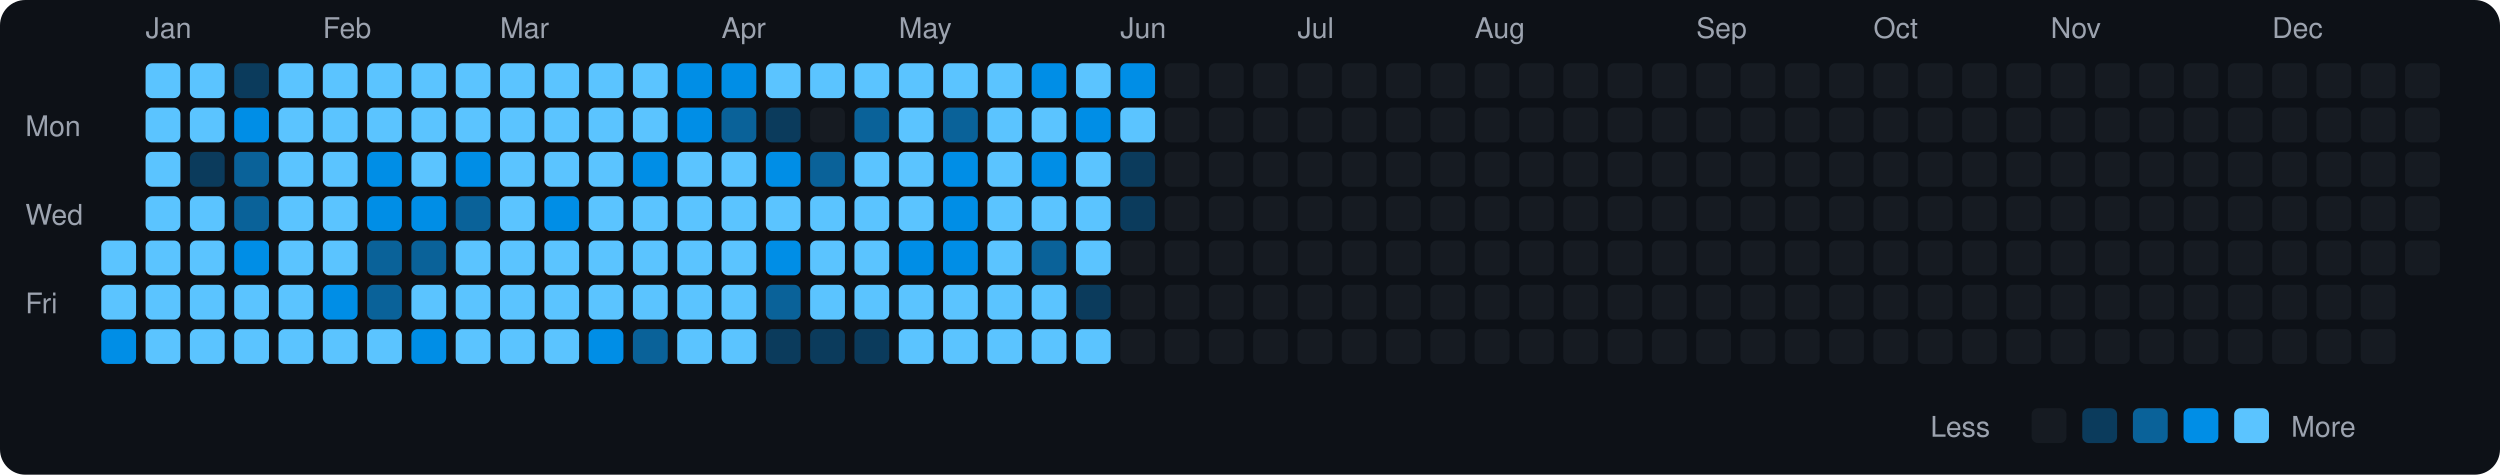
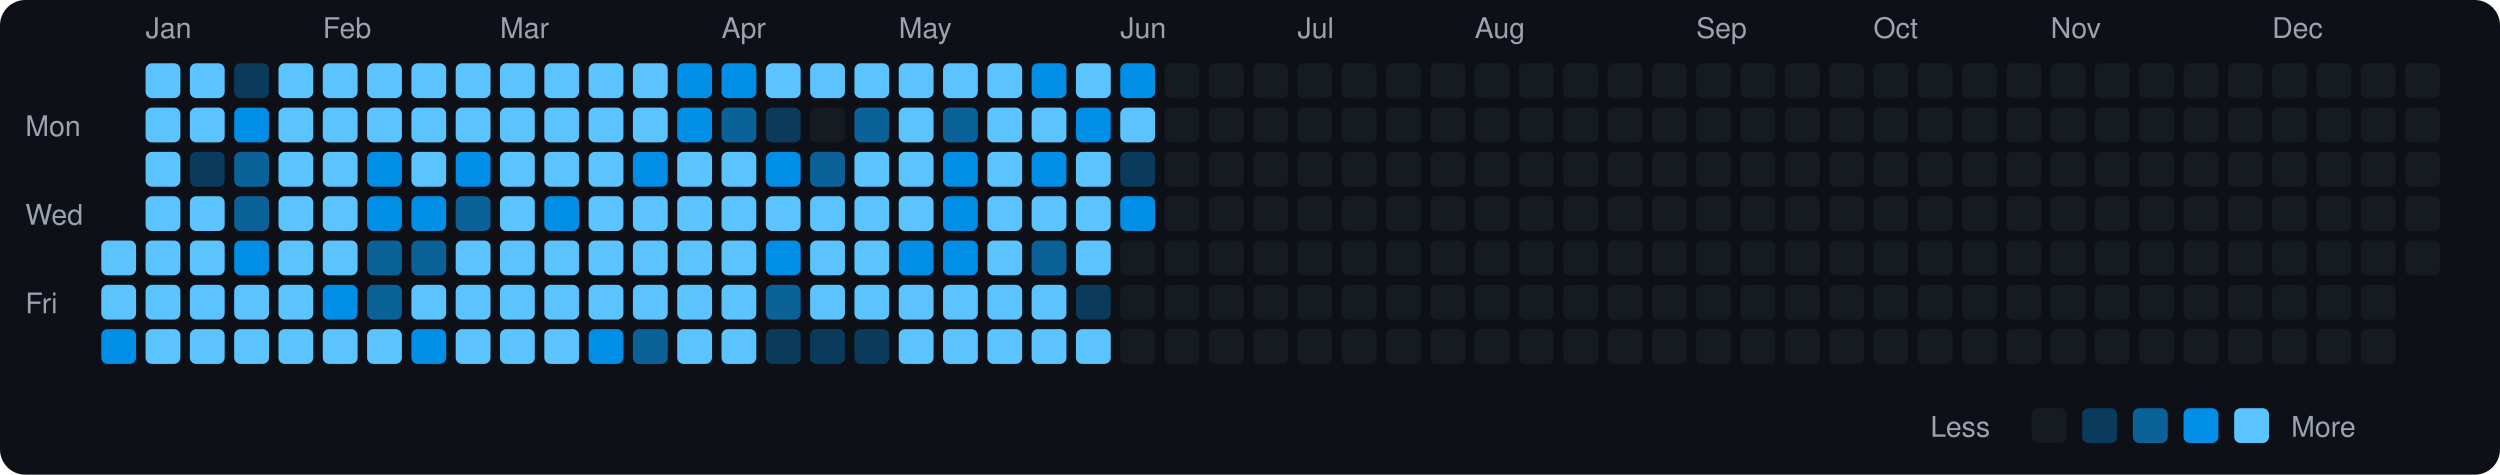
<svg xmlns="http://www.w3.org/2000/svg" viewBox="0 0 790 150" width="790" height="150">
  <rect width="790" height="150" fill="#0d1117" rx="8" ry="8" />
  <text x="8" y="43" fill="#9ca3af" font-size="9" font-family="-apple-system, BlinkMacSystemFont, 'Segoe UI', Helvetica, Arial, sans-serif">Mon</text>
  <text x="8" y="71" fill="#9ca3af" font-size="9" font-family="-apple-system, BlinkMacSystemFont, 'Segoe UI', Helvetica, Arial, sans-serif">Wed</text>
  <text x="8" y="99" fill="#9ca3af" font-size="9" font-family="-apple-system, BlinkMacSystemFont, 'Segoe UI', Helvetica, Arial, sans-serif">Fri</text>
  <rect x="32" y="76" width="11" height="11" rx="2" ry="2" fill="#5bc4ff">
    </rect>
  <rect x="32" y="90" width="11" height="11" rx="2" ry="2" fill="#5bc4ff">
    </rect>
  <rect x="32" y="104" width="11" height="11" rx="2" ry="2" fill="#008ee6">
    </rect>
  <text x="46" y="12" fill="#9ca3af" font-size="9" font-family="-apple-system, BlinkMacSystemFont, 'Segoe UI', Helvetica, Arial, sans-serif">Jan</text>
  <rect x="46" y="20" width="11" height="11" rx="2" ry="2" fill="#5bc4ff">
    </rect>
  <rect x="46" y="34" width="11" height="11" rx="2" ry="2" fill="#5bc4ff">
    </rect>
  <rect x="46" y="48" width="11" height="11" rx="2" ry="2" fill="#5bc4ff">
    </rect>
  <rect x="46" y="62" width="11" height="11" rx="2" ry="2" fill="#5bc4ff">
    </rect>
  <rect x="46" y="76" width="11" height="11" rx="2" ry="2" fill="#5bc4ff">
    </rect>
  <rect x="46" y="90" width="11" height="11" rx="2" ry="2" fill="#5bc4ff">
    </rect>
  <rect x="46" y="104" width="11" height="11" rx="2" ry="2" fill="#5bc4ff">
    </rect>
  <rect x="60" y="20" width="11" height="11" rx="2" ry="2" fill="#5bc4ff">
    </rect>
  <rect x="60" y="34" width="11" height="11" rx="2" ry="2" fill="#5bc4ff">
    </rect>
  <rect x="60" y="48" width="11" height="11" rx="2" ry="2" fill="#0b3b5c">
    </rect>
  <rect x="60" y="62" width="11" height="11" rx="2" ry="2" fill="#5bc4ff">
    </rect>
  <rect x="60" y="76" width="11" height="11" rx="2" ry="2" fill="#5bc4ff">
    </rect>
  <rect x="60" y="90" width="11" height="11" rx="2" ry="2" fill="#5bc4ff">
    </rect>
  <rect x="60" y="104" width="11" height="11" rx="2" ry="2" fill="#5bc4ff">
    </rect>
  <rect x="74" y="20" width="11" height="11" rx="2" ry="2" fill="#0b3b5c">
    </rect>
  <rect x="74" y="34" width="11" height="11" rx="2" ry="2" fill="#008ee6">
    </rect>
  <rect x="74" y="48" width="11" height="11" rx="2" ry="2" fill="#0a6299">
    </rect>
  <rect x="74" y="62" width="11" height="11" rx="2" ry="2" fill="#0a6299">
    </rect>
  <rect x="74" y="76" width="11" height="11" rx="2" ry="2" fill="#008ee6">
    </rect>
  <rect x="74" y="90" width="11" height="11" rx="2" ry="2" fill="#5bc4ff">
    </rect>
  <rect x="74" y="104" width="11" height="11" rx="2" ry="2" fill="#5bc4ff">
    </rect>
  <rect x="88" y="20" width="11" height="11" rx="2" ry="2" fill="#5bc4ff">
    </rect>
  <rect x="88" y="34" width="11" height="11" rx="2" ry="2" fill="#5bc4ff">
    </rect>
  <rect x="88" y="48" width="11" height="11" rx="2" ry="2" fill="#5bc4ff">
    </rect>
  <rect x="88" y="62" width="11" height="11" rx="2" ry="2" fill="#5bc4ff">
    </rect>
  <rect x="88" y="76" width="11" height="11" rx="2" ry="2" fill="#5bc4ff">
    </rect>
  <rect x="88" y="90" width="11" height="11" rx="2" ry="2" fill="#5bc4ff">
    </rect>
  <rect x="88" y="104" width="11" height="11" rx="2" ry="2" fill="#5bc4ff">
    </rect>
  <text x="102" y="12" fill="#9ca3af" font-size="9" font-family="-apple-system, BlinkMacSystemFont, 'Segoe UI', Helvetica, Arial, sans-serif">Feb</text>
  <rect x="102" y="20" width="11" height="11" rx="2" ry="2" fill="#5bc4ff">
    </rect>
  <rect x="102" y="34" width="11" height="11" rx="2" ry="2" fill="#5bc4ff">
    </rect>
  <rect x="102" y="48" width="11" height="11" rx="2" ry="2" fill="#5bc4ff">
    </rect>
  <rect x="102" y="62" width="11" height="11" rx="2" ry="2" fill="#5bc4ff">
    </rect>
  <rect x="102" y="76" width="11" height="11" rx="2" ry="2" fill="#5bc4ff">
    </rect>
  <rect x="102" y="90" width="11" height="11" rx="2" ry="2" fill="#008ee6">
    </rect>
  <rect x="102" y="104" width="11" height="11" rx="2" ry="2" fill="#5bc4ff">
    </rect>
  <rect x="116" y="20" width="11" height="11" rx="2" ry="2" fill="#5bc4ff">
    </rect>
  <rect x="116" y="34" width="11" height="11" rx="2" ry="2" fill="#5bc4ff">
    </rect>
  <rect x="116" y="48" width="11" height="11" rx="2" ry="2" fill="#008ee6">
    </rect>
  <rect x="116" y="62" width="11" height="11" rx="2" ry="2" fill="#008ee6">
    </rect>
  <rect x="116" y="76" width="11" height="11" rx="2" ry="2" fill="#0a6299">
    </rect>
  <rect x="116" y="90" width="11" height="11" rx="2" ry="2" fill="#0a6299">
    </rect>
  <rect x="116" y="104" width="11" height="11" rx="2" ry="2" fill="#5bc4ff">
    </rect>
  <rect x="130" y="20" width="11" height="11" rx="2" ry="2" fill="#5bc4ff">
    </rect>
  <rect x="130" y="34" width="11" height="11" rx="2" ry="2" fill="#5bc4ff">
    </rect>
  <rect x="130" y="48" width="11" height="11" rx="2" ry="2" fill="#5bc4ff">
    </rect>
  <rect x="130" y="62" width="11" height="11" rx="2" ry="2" fill="#008ee6">
    </rect>
  <rect x="130" y="76" width="11" height="11" rx="2" ry="2" fill="#0a6299">
    </rect>
  <rect x="130" y="90" width="11" height="11" rx="2" ry="2" fill="#5bc4ff">
    </rect>
  <rect x="130" y="104" width="11" height="11" rx="2" ry="2" fill="#008ee6">
    </rect>
  <rect x="144" y="20" width="11" height="11" rx="2" ry="2" fill="#5bc4ff">
    </rect>
  <rect x="144" y="34" width="11" height="11" rx="2" ry="2" fill="#5bc4ff">
    </rect>
  <rect x="144" y="48" width="11" height="11" rx="2" ry="2" fill="#008ee6">
    </rect>
  <rect x="144" y="62" width="11" height="11" rx="2" ry="2" fill="#0a6299">
    </rect>
  <rect x="144" y="76" width="11" height="11" rx="2" ry="2" fill="#5bc4ff">
    </rect>
  <rect x="144" y="90" width="11" height="11" rx="2" ry="2" fill="#5bc4ff">
    </rect>
  <rect x="144" y="104" width="11" height="11" rx="2" ry="2" fill="#5bc4ff">
    </rect>
  <text x="158" y="12" fill="#9ca3af" font-size="9" font-family="-apple-system, BlinkMacSystemFont, 'Segoe UI', Helvetica, Arial, sans-serif">Mar</text>
  <rect x="158" y="20" width="11" height="11" rx="2" ry="2" fill="#5bc4ff">
    </rect>
  <rect x="158" y="34" width="11" height="11" rx="2" ry="2" fill="#5bc4ff">
    </rect>
  <rect x="158" y="48" width="11" height="11" rx="2" ry="2" fill="#5bc4ff">
    </rect>
  <rect x="158" y="62" width="11" height="11" rx="2" ry="2" fill="#5bc4ff">
    </rect>
  <rect x="158" y="76" width="11" height="11" rx="2" ry="2" fill="#5bc4ff">
    </rect>
  <rect x="158" y="90" width="11" height="11" rx="2" ry="2" fill="#5bc4ff">
    </rect>
  <rect x="158" y="104" width="11" height="11" rx="2" ry="2" fill="#5bc4ff">
    </rect>
  <rect x="172" y="20" width="11" height="11" rx="2" ry="2" fill="#5bc4ff">
    </rect>
  <rect x="172" y="34" width="11" height="11" rx="2" ry="2" fill="#5bc4ff">
    </rect>
  <rect x="172" y="48" width="11" height="11" rx="2" ry="2" fill="#5bc4ff">
    </rect>
  <rect x="172" y="62" width="11" height="11" rx="2" ry="2" fill="#008ee6">
    </rect>
  <rect x="172" y="76" width="11" height="11" rx="2" ry="2" fill="#5bc4ff">
    </rect>
  <rect x="172" y="90" width="11" height="11" rx="2" ry="2" fill="#5bc4ff">
    </rect>
  <rect x="172" y="104" width="11" height="11" rx="2" ry="2" fill="#5bc4ff">
    </rect>
  <rect x="186" y="20" width="11" height="11" rx="2" ry="2" fill="#5bc4ff">
    </rect>
  <rect x="186" y="34" width="11" height="11" rx="2" ry="2" fill="#5bc4ff">
    </rect>
  <rect x="186" y="48" width="11" height="11" rx="2" ry="2" fill="#5bc4ff">
    </rect>
  <rect x="186" y="62" width="11" height="11" rx="2" ry="2" fill="#5bc4ff">
    </rect>
  <rect x="186" y="76" width="11" height="11" rx="2" ry="2" fill="#5bc4ff">
    </rect>
  <rect x="186" y="90" width="11" height="11" rx="2" ry="2" fill="#5bc4ff">
    </rect>
  <rect x="186" y="104" width="11" height="11" rx="2" ry="2" fill="#008ee6">
    </rect>
  <rect x="200" y="20" width="11" height="11" rx="2" ry="2" fill="#5bc4ff">
    </rect>
  <rect x="200" y="34" width="11" height="11" rx="2" ry="2" fill="#5bc4ff">
    </rect>
  <rect x="200" y="48" width="11" height="11" rx="2" ry="2" fill="#008ee6">
    </rect>
  <rect x="200" y="62" width="11" height="11" rx="2" ry="2" fill="#5bc4ff">
    </rect>
  <rect x="200" y="76" width="11" height="11" rx="2" ry="2" fill="#5bc4ff">
    </rect>
  <rect x="200" y="90" width="11" height="11" rx="2" ry="2" fill="#5bc4ff">
    </rect>
  <rect x="200" y="104" width="11" height="11" rx="2" ry="2" fill="#0a6299">
    </rect>
  <rect x="214" y="20" width="11" height="11" rx="2" ry="2" fill="#008ee6">
    </rect>
  <rect x="214" y="34" width="11" height="11" rx="2" ry="2" fill="#008ee6">
    </rect>
  <rect x="214" y="48" width="11" height="11" rx="2" ry="2" fill="#5bc4ff">
    </rect>
  <rect x="214" y="62" width="11" height="11" rx="2" ry="2" fill="#5bc4ff">
    </rect>
  <rect x="214" y="76" width="11" height="11" rx="2" ry="2" fill="#5bc4ff">
    </rect>
  <rect x="214" y="90" width="11" height="11" rx="2" ry="2" fill="#5bc4ff">
    </rect>
  <rect x="214" y="104" width="11" height="11" rx="2" ry="2" fill="#5bc4ff">
    </rect>
  <text x="228" y="12" fill="#9ca3af" font-size="9" font-family="-apple-system, BlinkMacSystemFont, 'Segoe UI', Helvetica, Arial, sans-serif">Apr</text>
  <rect x="228" y="20" width="11" height="11" rx="2" ry="2" fill="#008ee6">
    </rect>
  <rect x="228" y="34" width="11" height="11" rx="2" ry="2" fill="#0a6299">
    </rect>
  <rect x="228" y="48" width="11" height="11" rx="2" ry="2" fill="#5bc4ff">
    </rect>
  <rect x="228" y="62" width="11" height="11" rx="2" ry="2" fill="#5bc4ff">
    </rect>
  <rect x="228" y="76" width="11" height="11" rx="2" ry="2" fill="#5bc4ff">
    </rect>
  <rect x="228" y="90" width="11" height="11" rx="2" ry="2" fill="#5bc4ff">
    </rect>
  <rect x="228" y="104" width="11" height="11" rx="2" ry="2" fill="#5bc4ff">
    </rect>
  <rect x="242" y="20" width="11" height="11" rx="2" ry="2" fill="#5bc4ff">
    </rect>
  <rect x="242" y="34" width="11" height="11" rx="2" ry="2" fill="#0b3b5c">
    </rect>
  <rect x="242" y="48" width="11" height="11" rx="2" ry="2" fill="#008ee6">
    </rect>
  <rect x="242" y="62" width="11" height="11" rx="2" ry="2" fill="#5bc4ff">
    </rect>
  <rect x="242" y="76" width="11" height="11" rx="2" ry="2" fill="#008ee6">
    </rect>
  <rect x="242" y="90" width="11" height="11" rx="2" ry="2" fill="#0a6299">
    </rect>
  <rect x="242" y="104" width="11" height="11" rx="2" ry="2" fill="#0b3b5c">
    </rect>
  <rect x="256" y="20" width="11" height="11" rx="2" ry="2" fill="#5bc4ff">
    </rect>
  <rect x="256" y="34" width="11" height="11" rx="2" ry="2" fill="#161b22">
    </rect>
  <rect x="256" y="48" width="11" height="11" rx="2" ry="2" fill="#0a6299">
    </rect>
  <rect x="256" y="62" width="11" height="11" rx="2" ry="2" fill="#5bc4ff">
    </rect>
  <rect x="256" y="76" width="11" height="11" rx="2" ry="2" fill="#5bc4ff">
    </rect>
  <rect x="256" y="90" width="11" height="11" rx="2" ry="2" fill="#5bc4ff">
    </rect>
  <rect x="256" y="104" width="11" height="11" rx="2" ry="2" fill="#0b3b5c">
    </rect>
  <rect x="270" y="20" width="11" height="11" rx="2" ry="2" fill="#5bc4ff">
    </rect>
  <rect x="270" y="34" width="11" height="11" rx="2" ry="2" fill="#0a6299">
    </rect>
  <rect x="270" y="48" width="11" height="11" rx="2" ry="2" fill="#5bc4ff">
    </rect>
  <rect x="270" y="62" width="11" height="11" rx="2" ry="2" fill="#5bc4ff">
    </rect>
  <rect x="270" y="76" width="11" height="11" rx="2" ry="2" fill="#5bc4ff">
    </rect>
  <rect x="270" y="90" width="11" height="11" rx="2" ry="2" fill="#5bc4ff">
    </rect>
  <rect x="270" y="104" width="11" height="11" rx="2" ry="2" fill="#0b3b5c">
    </rect>
  <text x="284" y="12" fill="#9ca3af" font-size="9" font-family="-apple-system, BlinkMacSystemFont, 'Segoe UI', Helvetica, Arial, sans-serif">May</text>
  <rect x="284" y="20" width="11" height="11" rx="2" ry="2" fill="#5bc4ff">
    </rect>
  <rect x="284" y="34" width="11" height="11" rx="2" ry="2" fill="#5bc4ff">
    </rect>
  <rect x="284" y="48" width="11" height="11" rx="2" ry="2" fill="#5bc4ff">
    </rect>
  <rect x="284" y="62" width="11" height="11" rx="2" ry="2" fill="#5bc4ff">
    </rect>
  <rect x="284" y="76" width="11" height="11" rx="2" ry="2" fill="#008ee6">
    </rect>
  <rect x="284" y="90" width="11" height="11" rx="2" ry="2" fill="#5bc4ff">
    </rect>
  <rect x="284" y="104" width="11" height="11" rx="2" ry="2" fill="#5bc4ff">
    </rect>
  <rect x="298" y="20" width="11" height="11" rx="2" ry="2" fill="#5bc4ff">
    </rect>
  <rect x="298" y="34" width="11" height="11" rx="2" ry="2" fill="#0a6299">
    </rect>
  <rect x="298" y="48" width="11" height="11" rx="2" ry="2" fill="#008ee6">
    </rect>
  <rect x="298" y="62" width="11" height="11" rx="2" ry="2" fill="#008ee6">
    </rect>
  <rect x="298" y="76" width="11" height="11" rx="2" ry="2" fill="#008ee6">
    </rect>
  <rect x="298" y="90" width="11" height="11" rx="2" ry="2" fill="#5bc4ff">
    </rect>
  <rect x="298" y="104" width="11" height="11" rx="2" ry="2" fill="#5bc4ff">
    </rect>
  <rect x="312" y="20" width="11" height="11" rx="2" ry="2" fill="#5bc4ff">
    </rect>
  <rect x="312" y="34" width="11" height="11" rx="2" ry="2" fill="#5bc4ff">
    </rect>
  <rect x="312" y="48" width="11" height="11" rx="2" ry="2" fill="#5bc4ff">
    </rect>
  <rect x="312" y="62" width="11" height="11" rx="2" ry="2" fill="#5bc4ff">
    </rect>
  <rect x="312" y="76" width="11" height="11" rx="2" ry="2" fill="#5bc4ff">
    </rect>
  <rect x="312" y="90" width="11" height="11" rx="2" ry="2" fill="#5bc4ff">
    </rect>
  <rect x="312" y="104" width="11" height="11" rx="2" ry="2" fill="#5bc4ff">
    </rect>
  <rect x="326" y="20" width="11" height="11" rx="2" ry="2" fill="#008ee6">
    </rect>
  <rect x="326" y="34" width="11" height="11" rx="2" ry="2" fill="#5bc4ff">
    </rect>
  <rect x="326" y="48" width="11" height="11" rx="2" ry="2" fill="#008ee6">
    </rect>
  <rect x="326" y="62" width="11" height="11" rx="2" ry="2" fill="#5bc4ff">
    </rect>
  <rect x="326" y="76" width="11" height="11" rx="2" ry="2" fill="#0a6299">
    </rect>
  <rect x="326" y="90" width="11" height="11" rx="2" ry="2" fill="#5bc4ff">
    </rect>
  <rect x="326" y="104" width="11" height="11" rx="2" ry="2" fill="#5bc4ff">
    </rect>
  <rect x="340" y="20" width="11" height="11" rx="2" ry="2" fill="#5bc4ff">
    </rect>
  <rect x="340" y="34" width="11" height="11" rx="2" ry="2" fill="#008ee6">
    </rect>
  <rect x="340" y="48" width="11" height="11" rx="2" ry="2" fill="#5bc4ff">
    </rect>
  <rect x="340" y="62" width="11" height="11" rx="2" ry="2" fill="#5bc4ff">
    </rect>
  <rect x="340" y="76" width="11" height="11" rx="2" ry="2" fill="#5bc4ff">
    </rect>
  <rect x="340" y="90" width="11" height="11" rx="2" ry="2" fill="#0b3b5c">
    </rect>
  <rect x="340" y="104" width="11" height="11" rx="2" ry="2" fill="#5bc4ff">
    </rect>
  <text x="354" y="12" fill="#9ca3af" font-size="9" font-family="-apple-system, BlinkMacSystemFont, 'Segoe UI', Helvetica, Arial, sans-serif">Jun</text>
  <rect x="354" y="20" width="11" height="11" rx="2" ry="2" fill="#008ee6">
    </rect>
  <rect x="354" y="34" width="11" height="11" rx="2" ry="2" fill="#5bc4ff">
    </rect>
  <rect x="354" y="48" width="11" height="11" rx="2" ry="2" fill="#0b3b5c">
    </rect>
-   <rect x="354" y="62" width="11" height="11" rx="2" ry="2" fill="#0b3b5c">
+   <rect x="354" y="62" width="11" height="11" rx="2" ry="2" fill="#008ee6">
    </rect>
  <rect x="354" y="76" width="11" height="11" rx="2" ry="2" fill="#161b22">
    </rect>
  <rect x="354" y="90" width="11" height="11" rx="2" ry="2" fill="#161b22">
    </rect>
  <rect x="354" y="104" width="11" height="11" rx="2" ry="2" fill="#161b22">
    </rect>
  <rect x="368" y="20" width="11" height="11" rx="2" ry="2" fill="#161b22">
    </rect>
  <rect x="368" y="34" width="11" height="11" rx="2" ry="2" fill="#161b22">
    </rect>
  <rect x="368" y="48" width="11" height="11" rx="2" ry="2" fill="#161b22">
    </rect>
  <rect x="368" y="62" width="11" height="11" rx="2" ry="2" fill="#161b22">
    </rect>
  <rect x="368" y="76" width="11" height="11" rx="2" ry="2" fill="#161b22">
    </rect>
  <rect x="368" y="90" width="11" height="11" rx="2" ry="2" fill="#161b22">
    </rect>
  <rect x="368" y="104" width="11" height="11" rx="2" ry="2" fill="#161b22">
    </rect>
  <rect x="382" y="20" width="11" height="11" rx="2" ry="2" fill="#161b22">
    </rect>
  <rect x="382" y="34" width="11" height="11" rx="2" ry="2" fill="#161b22">
    </rect>
  <rect x="382" y="48" width="11" height="11" rx="2" ry="2" fill="#161b22">
    </rect>
  <rect x="382" y="62" width="11" height="11" rx="2" ry="2" fill="#161b22">
    </rect>
  <rect x="382" y="76" width="11" height="11" rx="2" ry="2" fill="#161b22">
    </rect>
  <rect x="382" y="90" width="11" height="11" rx="2" ry="2" fill="#161b22">
    </rect>
  <rect x="382" y="104" width="11" height="11" rx="2" ry="2" fill="#161b22">
    </rect>
  <rect x="396" y="20" width="11" height="11" rx="2" ry="2" fill="#161b22">
    </rect>
  <rect x="396" y="34" width="11" height="11" rx="2" ry="2" fill="#161b22">
    </rect>
  <rect x="396" y="48" width="11" height="11" rx="2" ry="2" fill="#161b22">
    </rect>
  <rect x="396" y="62" width="11" height="11" rx="2" ry="2" fill="#161b22">
    </rect>
  <rect x="396" y="76" width="11" height="11" rx="2" ry="2" fill="#161b22">
    </rect>
  <rect x="396" y="90" width="11" height="11" rx="2" ry="2" fill="#161b22">
    </rect>
  <rect x="396" y="104" width="11" height="11" rx="2" ry="2" fill="#161b22">
    </rect>
  <text x="410" y="12" fill="#9ca3af" font-size="9" font-family="-apple-system, BlinkMacSystemFont, 'Segoe UI', Helvetica, Arial, sans-serif">Jul</text>
  <rect x="410" y="20" width="11" height="11" rx="2" ry="2" fill="#161b22">
    </rect>
  <rect x="410" y="34" width="11" height="11" rx="2" ry="2" fill="#161b22">
    </rect>
  <rect x="410" y="48" width="11" height="11" rx="2" ry="2" fill="#161b22">
    </rect>
  <rect x="410" y="62" width="11" height="11" rx="2" ry="2" fill="#161b22">
    </rect>
  <rect x="410" y="76" width="11" height="11" rx="2" ry="2" fill="#161b22">
    </rect>
  <rect x="410" y="90" width="11" height="11" rx="2" ry="2" fill="#161b22">
    </rect>
  <rect x="410" y="104" width="11" height="11" rx="2" ry="2" fill="#161b22">
    </rect>
  <rect x="424" y="20" width="11" height="11" rx="2" ry="2" fill="#161b22">
    </rect>
  <rect x="424" y="34" width="11" height="11" rx="2" ry="2" fill="#161b22">
    </rect>
  <rect x="424" y="48" width="11" height="11" rx="2" ry="2" fill="#161b22">
    </rect>
  <rect x="424" y="62" width="11" height="11" rx="2" ry="2" fill="#161b22">
    </rect>
  <rect x="424" y="76" width="11" height="11" rx="2" ry="2" fill="#161b22">
    </rect>
  <rect x="424" y="90" width="11" height="11" rx="2" ry="2" fill="#161b22">
    </rect>
  <rect x="424" y="104" width="11" height="11" rx="2" ry="2" fill="#161b22">
    </rect>
  <rect x="438" y="20" width="11" height="11" rx="2" ry="2" fill="#161b22">
    </rect>
  <rect x="438" y="34" width="11" height="11" rx="2" ry="2" fill="#161b22">
    </rect>
  <rect x="438" y="48" width="11" height="11" rx="2" ry="2" fill="#161b22">
    </rect>
  <rect x="438" y="62" width="11" height="11" rx="2" ry="2" fill="#161b22">
    </rect>
  <rect x="438" y="76" width="11" height="11" rx="2" ry="2" fill="#161b22">
    </rect>
  <rect x="438" y="90" width="11" height="11" rx="2" ry="2" fill="#161b22">
    </rect>
  <rect x="438" y="104" width="11" height="11" rx="2" ry="2" fill="#161b22">
    </rect>
  <rect x="452" y="20" width="11" height="11" rx="2" ry="2" fill="#161b22">
    </rect>
  <rect x="452" y="34" width="11" height="11" rx="2" ry="2" fill="#161b22">
    </rect>
  <rect x="452" y="48" width="11" height="11" rx="2" ry="2" fill="#161b22">
    </rect>
  <rect x="452" y="62" width="11" height="11" rx="2" ry="2" fill="#161b22">
    </rect>
  <rect x="452" y="76" width="11" height="11" rx="2" ry="2" fill="#161b22">
    </rect>
  <rect x="452" y="90" width="11" height="11" rx="2" ry="2" fill="#161b22">
    </rect>
  <rect x="452" y="104" width="11" height="11" rx="2" ry="2" fill="#161b22">
    </rect>
  <text x="466" y="12" fill="#9ca3af" font-size="9" font-family="-apple-system, BlinkMacSystemFont, 'Segoe UI', Helvetica, Arial, sans-serif">Aug</text>
  <rect x="466" y="20" width="11" height="11" rx="2" ry="2" fill="#161b22">
    </rect>
  <rect x="466" y="34" width="11" height="11" rx="2" ry="2" fill="#161b22">
    </rect>
  <rect x="466" y="48" width="11" height="11" rx="2" ry="2" fill="#161b22">
    </rect>
  <rect x="466" y="62" width="11" height="11" rx="2" ry="2" fill="#161b22">
    </rect>
  <rect x="466" y="76" width="11" height="11" rx="2" ry="2" fill="#161b22">
    </rect>
  <rect x="466" y="90" width="11" height="11" rx="2" ry="2" fill="#161b22">
    </rect>
  <rect x="466" y="104" width="11" height="11" rx="2" ry="2" fill="#161b22">
    </rect>
  <rect x="480" y="20" width="11" height="11" rx="2" ry="2" fill="#161b22">
    </rect>
  <rect x="480" y="34" width="11" height="11" rx="2" ry="2" fill="#161b22">
    </rect>
  <rect x="480" y="48" width="11" height="11" rx="2" ry="2" fill="#161b22">
    </rect>
  <rect x="480" y="62" width="11" height="11" rx="2" ry="2" fill="#161b22">
    </rect>
  <rect x="480" y="76" width="11" height="11" rx="2" ry="2" fill="#161b22">
    </rect>
  <rect x="480" y="90" width="11" height="11" rx="2" ry="2" fill="#161b22">
    </rect>
  <rect x="480" y="104" width="11" height="11" rx="2" ry="2" fill="#161b22">
    </rect>
  <rect x="494" y="20" width="11" height="11" rx="2" ry="2" fill="#161b22">
    </rect>
  <rect x="494" y="34" width="11" height="11" rx="2" ry="2" fill="#161b22">
    </rect>
  <rect x="494" y="48" width="11" height="11" rx="2" ry="2" fill="#161b22">
    </rect>
  <rect x="494" y="62" width="11" height="11" rx="2" ry="2" fill="#161b22">
    </rect>
  <rect x="494" y="76" width="11" height="11" rx="2" ry="2" fill="#161b22">
    </rect>
  <rect x="494" y="90" width="11" height="11" rx="2" ry="2" fill="#161b22">
    </rect>
  <rect x="494" y="104" width="11" height="11" rx="2" ry="2" fill="#161b22">
    </rect>
  <rect x="508" y="20" width="11" height="11" rx="2" ry="2" fill="#161b22">
    </rect>
  <rect x="508" y="34" width="11" height="11" rx="2" ry="2" fill="#161b22">
    </rect>
  <rect x="508" y="48" width="11" height="11" rx="2" ry="2" fill="#161b22">
    </rect>
  <rect x="508" y="62" width="11" height="11" rx="2" ry="2" fill="#161b22">
    </rect>
  <rect x="508" y="76" width="11" height="11" rx="2" ry="2" fill="#161b22">
    </rect>
  <rect x="508" y="90" width="11" height="11" rx="2" ry="2" fill="#161b22">
    </rect>
  <rect x="508" y="104" width="11" height="11" rx="2" ry="2" fill="#161b22">
    </rect>
  <rect x="522" y="20" width="11" height="11" rx="2" ry="2" fill="#161b22">
    </rect>
  <rect x="522" y="34" width="11" height="11" rx="2" ry="2" fill="#161b22">
    </rect>
  <rect x="522" y="48" width="11" height="11" rx="2" ry="2" fill="#161b22">
    </rect>
  <rect x="522" y="62" width="11" height="11" rx="2" ry="2" fill="#161b22">
    </rect>
  <rect x="522" y="76" width="11" height="11" rx="2" ry="2" fill="#161b22">
    </rect>
  <rect x="522" y="90" width="11" height="11" rx="2" ry="2" fill="#161b22">
    </rect>
  <rect x="522" y="104" width="11" height="11" rx="2" ry="2" fill="#161b22">
    </rect>
  <text x="536" y="12" fill="#9ca3af" font-size="9" font-family="-apple-system, BlinkMacSystemFont, 'Segoe UI', Helvetica, Arial, sans-serif">Sep</text>
  <rect x="536" y="20" width="11" height="11" rx="2" ry="2" fill="#161b22">
    </rect>
  <rect x="536" y="34" width="11" height="11" rx="2" ry="2" fill="#161b22">
    </rect>
  <rect x="536" y="48" width="11" height="11" rx="2" ry="2" fill="#161b22">
    </rect>
  <rect x="536" y="62" width="11" height="11" rx="2" ry="2" fill="#161b22">
    </rect>
  <rect x="536" y="76" width="11" height="11" rx="2" ry="2" fill="#161b22">
    </rect>
  <rect x="536" y="90" width="11" height="11" rx="2" ry="2" fill="#161b22">
    </rect>
  <rect x="536" y="104" width="11" height="11" rx="2" ry="2" fill="#161b22">
    </rect>
  <rect x="550" y="20" width="11" height="11" rx="2" ry="2" fill="#161b22">
    </rect>
  <rect x="550" y="34" width="11" height="11" rx="2" ry="2" fill="#161b22">
    </rect>
  <rect x="550" y="48" width="11" height="11" rx="2" ry="2" fill="#161b22">
    </rect>
  <rect x="550" y="62" width="11" height="11" rx="2" ry="2" fill="#161b22">
    </rect>
  <rect x="550" y="76" width="11" height="11" rx="2" ry="2" fill="#161b22">
    </rect>
  <rect x="550" y="90" width="11" height="11" rx="2" ry="2" fill="#161b22">
    </rect>
  <rect x="550" y="104" width="11" height="11" rx="2" ry="2" fill="#161b22">
    </rect>
  <rect x="564" y="20" width="11" height="11" rx="2" ry="2" fill="#161b22">
    </rect>
  <rect x="564" y="34" width="11" height="11" rx="2" ry="2" fill="#161b22">
    </rect>
  <rect x="564" y="48" width="11" height="11" rx="2" ry="2" fill="#161b22">
    </rect>
  <rect x="564" y="62" width="11" height="11" rx="2" ry="2" fill="#161b22">
    </rect>
  <rect x="564" y="76" width="11" height="11" rx="2" ry="2" fill="#161b22">
    </rect>
  <rect x="564" y="90" width="11" height="11" rx="2" ry="2" fill="#161b22">
    </rect>
  <rect x="564" y="104" width="11" height="11" rx="2" ry="2" fill="#161b22">
    </rect>
  <rect x="578" y="20" width="11" height="11" rx="2" ry="2" fill="#161b22">
    </rect>
  <rect x="578" y="34" width="11" height="11" rx="2" ry="2" fill="#161b22">
    </rect>
  <rect x="578" y="48" width="11" height="11" rx="2" ry="2" fill="#161b22">
    </rect>
  <rect x="578" y="62" width="11" height="11" rx="2" ry="2" fill="#161b22">
    </rect>
  <rect x="578" y="76" width="11" height="11" rx="2" ry="2" fill="#161b22">
    </rect>
  <rect x="578" y="90" width="11" height="11" rx="2" ry="2" fill="#161b22">
    </rect>
  <rect x="578" y="104" width="11" height="11" rx="2" ry="2" fill="#161b22">
    </rect>
  <text x="592" y="12" fill="#9ca3af" font-size="9" font-family="-apple-system, BlinkMacSystemFont, 'Segoe UI', Helvetica, Arial, sans-serif">Oct</text>
  <rect x="592" y="20" width="11" height="11" rx="2" ry="2" fill="#161b22">
    </rect>
  <rect x="592" y="34" width="11" height="11" rx="2" ry="2" fill="#161b22">
    </rect>
  <rect x="592" y="48" width="11" height="11" rx="2" ry="2" fill="#161b22">
    </rect>
  <rect x="592" y="62" width="11" height="11" rx="2" ry="2" fill="#161b22">
    </rect>
  <rect x="592" y="76" width="11" height="11" rx="2" ry="2" fill="#161b22">
    </rect>
  <rect x="592" y="90" width="11" height="11" rx="2" ry="2" fill="#161b22">
    </rect>
  <rect x="592" y="104" width="11" height="11" rx="2" ry="2" fill="#161b22">
    </rect>
  <rect x="606" y="20" width="11" height="11" rx="2" ry="2" fill="#161b22">
    </rect>
  <rect x="606" y="34" width="11" height="11" rx="2" ry="2" fill="#161b22">
    </rect>
  <rect x="606" y="48" width="11" height="11" rx="2" ry="2" fill="#161b22">
    </rect>
  <rect x="606" y="62" width="11" height="11" rx="2" ry="2" fill="#161b22">
    </rect>
  <rect x="606" y="76" width="11" height="11" rx="2" ry="2" fill="#161b22">
    </rect>
  <rect x="606" y="90" width="11" height="11" rx="2" ry="2" fill="#161b22">
    </rect>
  <rect x="606" y="104" width="11" height="11" rx="2" ry="2" fill="#161b22">
    </rect>
  <rect x="620" y="20" width="11" height="11" rx="2" ry="2" fill="#161b22">
    </rect>
  <rect x="620" y="34" width="11" height="11" rx="2" ry="2" fill="#161b22">
    </rect>
  <rect x="620" y="48" width="11" height="11" rx="2" ry="2" fill="#161b22">
    </rect>
  <rect x="620" y="62" width="11" height="11" rx="2" ry="2" fill="#161b22">
    </rect>
  <rect x="620" y="76" width="11" height="11" rx="2" ry="2" fill="#161b22">
    </rect>
  <rect x="620" y="90" width="11" height="11" rx="2" ry="2" fill="#161b22">
    </rect>
  <rect x="620" y="104" width="11" height="11" rx="2" ry="2" fill="#161b22">
    </rect>
  <rect x="634" y="20" width="11" height="11" rx="2" ry="2" fill="#161b22">
    </rect>
  <rect x="634" y="34" width="11" height="11" rx="2" ry="2" fill="#161b22">
    </rect>
  <rect x="634" y="48" width="11" height="11" rx="2" ry="2" fill="#161b22">
    </rect>
  <rect x="634" y="62" width="11" height="11" rx="2" ry="2" fill="#161b22">
    </rect>
  <rect x="634" y="76" width="11" height="11" rx="2" ry="2" fill="#161b22">
    </rect>
  <rect x="634" y="90" width="11" height="11" rx="2" ry="2" fill="#161b22">
    </rect>
  <rect x="634" y="104" width="11" height="11" rx="2" ry="2" fill="#161b22">
    </rect>
  <text x="648" y="12" fill="#9ca3af" font-size="9" font-family="-apple-system, BlinkMacSystemFont, 'Segoe UI', Helvetica, Arial, sans-serif">Nov</text>
  <rect x="648" y="20" width="11" height="11" rx="2" ry="2" fill="#161b22">
    </rect>
  <rect x="648" y="34" width="11" height="11" rx="2" ry="2" fill="#161b22">
    </rect>
  <rect x="648" y="48" width="11" height="11" rx="2" ry="2" fill="#161b22">
    </rect>
  <rect x="648" y="62" width="11" height="11" rx="2" ry="2" fill="#161b22">
    </rect>
  <rect x="648" y="76" width="11" height="11" rx="2" ry="2" fill="#161b22">
    </rect>
  <rect x="648" y="90" width="11" height="11" rx="2" ry="2" fill="#161b22">
    </rect>
  <rect x="648" y="104" width="11" height="11" rx="2" ry="2" fill="#161b22">
    </rect>
  <rect x="662" y="20" width="11" height="11" rx="2" ry="2" fill="#161b22">
    </rect>
  <rect x="662" y="34" width="11" height="11" rx="2" ry="2" fill="#161b22">
    </rect>
  <rect x="662" y="48" width="11" height="11" rx="2" ry="2" fill="#161b22">
    </rect>
  <rect x="662" y="62" width="11" height="11" rx="2" ry="2" fill="#161b22">
    </rect>
  <rect x="662" y="76" width="11" height="11" rx="2" ry="2" fill="#161b22">
    </rect>
  <rect x="662" y="90" width="11" height="11" rx="2" ry="2" fill="#161b22">
    </rect>
  <rect x="662" y="104" width="11" height="11" rx="2" ry="2" fill="#161b22">
    </rect>
  <rect x="676" y="20" width="11" height="11" rx="2" ry="2" fill="#161b22">
    </rect>
  <rect x="676" y="34" width="11" height="11" rx="2" ry="2" fill="#161b22">
    </rect>
  <rect x="676" y="48" width="11" height="11" rx="2" ry="2" fill="#161b22">
    </rect>
  <rect x="676" y="62" width="11" height="11" rx="2" ry="2" fill="#161b22">
    </rect>
  <rect x="676" y="76" width="11" height="11" rx="2" ry="2" fill="#161b22">
    </rect>
  <rect x="676" y="90" width="11" height="11" rx="2" ry="2" fill="#161b22">
    </rect>
  <rect x="676" y="104" width="11" height="11" rx="2" ry="2" fill="#161b22">
    </rect>
  <rect x="690" y="20" width="11" height="11" rx="2" ry="2" fill="#161b22">
    </rect>
  <rect x="690" y="34" width="11" height="11" rx="2" ry="2" fill="#161b22">
    </rect>
  <rect x="690" y="48" width="11" height="11" rx="2" ry="2" fill="#161b22">
    </rect>
  <rect x="690" y="62" width="11" height="11" rx="2" ry="2" fill="#161b22">
    </rect>
  <rect x="690" y="76" width="11" height="11" rx="2" ry="2" fill="#161b22">
    </rect>
  <rect x="690" y="90" width="11" height="11" rx="2" ry="2" fill="#161b22">
    </rect>
  <rect x="690" y="104" width="11" height="11" rx="2" ry="2" fill="#161b22">
    </rect>
  <rect x="704" y="20" width="11" height="11" rx="2" ry="2" fill="#161b22">
    </rect>
  <rect x="704" y="34" width="11" height="11" rx="2" ry="2" fill="#161b22">
    </rect>
  <rect x="704" y="48" width="11" height="11" rx="2" ry="2" fill="#161b22">
    </rect>
  <rect x="704" y="62" width="11" height="11" rx="2" ry="2" fill="#161b22">
    </rect>
  <rect x="704" y="76" width="11" height="11" rx="2" ry="2" fill="#161b22">
    </rect>
  <rect x="704" y="90" width="11" height="11" rx="2" ry="2" fill="#161b22">
    </rect>
  <rect x="704" y="104" width="11" height="11" rx="2" ry="2" fill="#161b22">
    </rect>
  <text x="718" y="12" fill="#9ca3af" font-size="9" font-family="-apple-system, BlinkMacSystemFont, 'Segoe UI', Helvetica, Arial, sans-serif">Dec</text>
  <rect x="718" y="20" width="11" height="11" rx="2" ry="2" fill="#161b22">
    </rect>
  <rect x="718" y="34" width="11" height="11" rx="2" ry="2" fill="#161b22">
    </rect>
  <rect x="718" y="48" width="11" height="11" rx="2" ry="2" fill="#161b22">
    </rect>
  <rect x="718" y="62" width="11" height="11" rx="2" ry="2" fill="#161b22">
    </rect>
  <rect x="718" y="76" width="11" height="11" rx="2" ry="2" fill="#161b22">
    </rect>
  <rect x="718" y="90" width="11" height="11" rx="2" ry="2" fill="#161b22">
    </rect>
  <rect x="718" y="104" width="11" height="11" rx="2" ry="2" fill="#161b22">
    </rect>
  <rect x="732" y="20" width="11" height="11" rx="2" ry="2" fill="#161b22">
    </rect>
  <rect x="732" y="34" width="11" height="11" rx="2" ry="2" fill="#161b22">
    </rect>
  <rect x="732" y="48" width="11" height="11" rx="2" ry="2" fill="#161b22">
    </rect>
  <rect x="732" y="62" width="11" height="11" rx="2" ry="2" fill="#161b22">
    </rect>
  <rect x="732" y="76" width="11" height="11" rx="2" ry="2" fill="#161b22">
    </rect>
  <rect x="732" y="90" width="11" height="11" rx="2" ry="2" fill="#161b22">
    </rect>
  <rect x="732" y="104" width="11" height="11" rx="2" ry="2" fill="#161b22">
    </rect>
  <rect x="746" y="20" width="11" height="11" rx="2" ry="2" fill="#161b22">
    </rect>
  <rect x="746" y="34" width="11" height="11" rx="2" ry="2" fill="#161b22">
    </rect>
  <rect x="746" y="48" width="11" height="11" rx="2" ry="2" fill="#161b22">
    </rect>
  <rect x="746" y="62" width="11" height="11" rx="2" ry="2" fill="#161b22">
    </rect>
  <rect x="746" y="76" width="11" height="11" rx="2" ry="2" fill="#161b22">
    </rect>
  <rect x="746" y="90" width="11" height="11" rx="2" ry="2" fill="#161b22">
    </rect>
  <rect x="746" y="104" width="11" height="11" rx="2" ry="2" fill="#161b22">
    </rect>
  <rect x="760" y="20" width="11" height="11" rx="2" ry="2" fill="#161b22">
    </rect>
  <rect x="760" y="34" width="11" height="11" rx="2" ry="2" fill="#161b22">
    </rect>
  <rect x="760" y="48" width="11" height="11" rx="2" ry="2" fill="#161b22">
    </rect>
  <rect x="760" y="62" width="11" height="11" rx="2" ry="2" fill="#161b22">
    </rect>
  <rect x="760" y="76" width="11" height="11" rx="2" ry="2" fill="#161b22">
    </rect>
  <text x="610" y="138" fill="#9ca3af" font-size="9" font-family="-apple-system, BlinkMacSystemFont, 'Segoe UI', Helvetica, Arial, sans-serif">Less</text>
  <rect x="642" y="129" width="11" height="11" rx="2" ry="2" fill="#161b22" />
  <rect x="658" y="129" width="11" height="11" rx="2" ry="2" fill="#0b3b5c" />
  <rect x="674" y="129" width="11" height="11" rx="2" ry="2" fill="#0a6299" />
  <rect x="690" y="129" width="11" height="11" rx="2" ry="2" fill="#008ee6" />
  <rect x="706" y="129" width="11" height="11" rx="2" ry="2" fill="#5bc4ff" />
  <text x="724" y="138" fill="#9ca3af" font-size="9" font-family="-apple-system, BlinkMacSystemFont, 'Segoe UI', Helvetica, Arial, sans-serif">More</text>
</svg>
